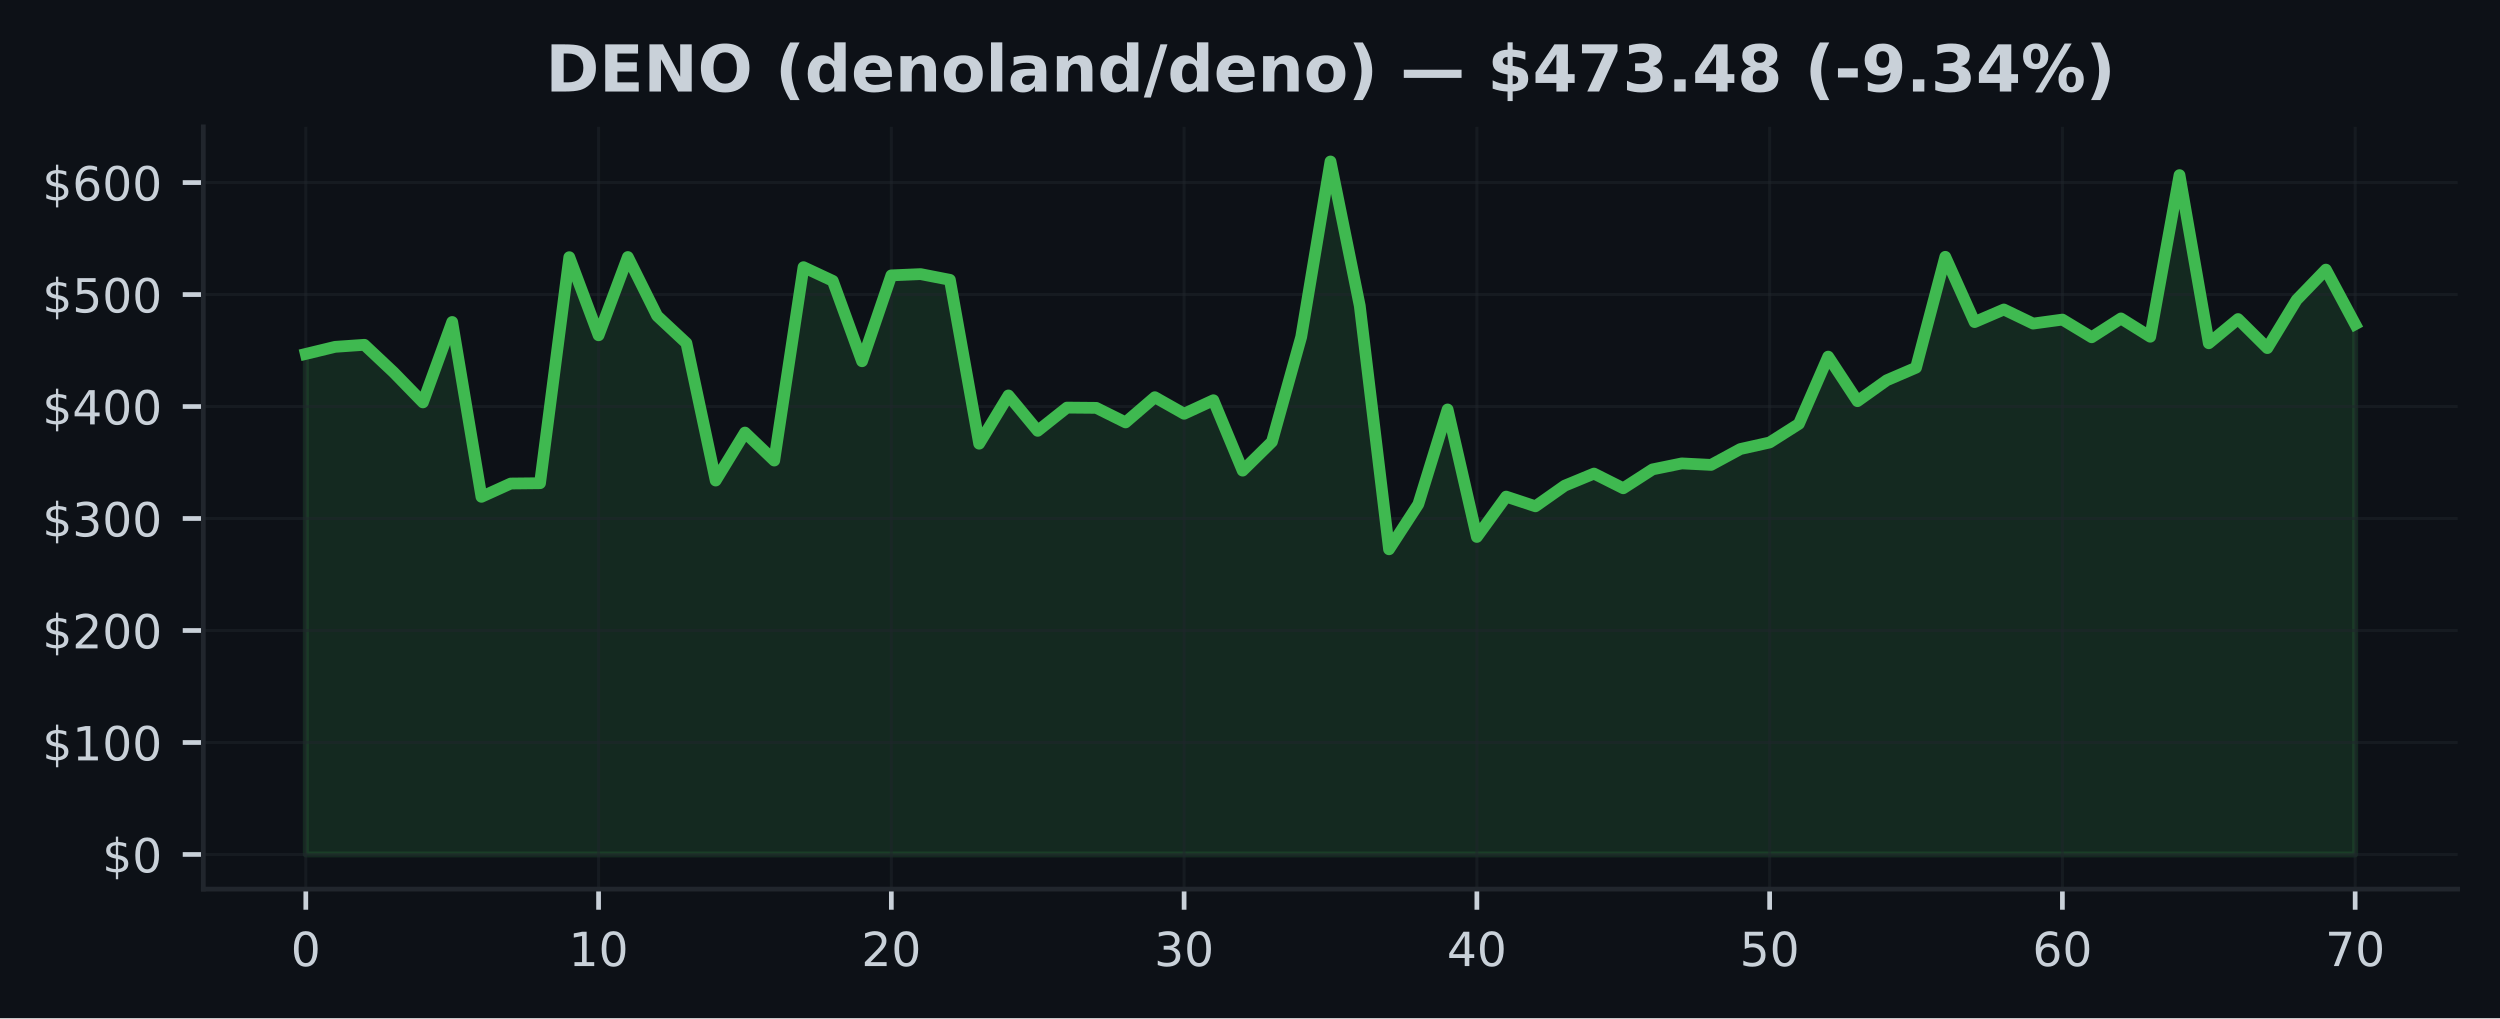
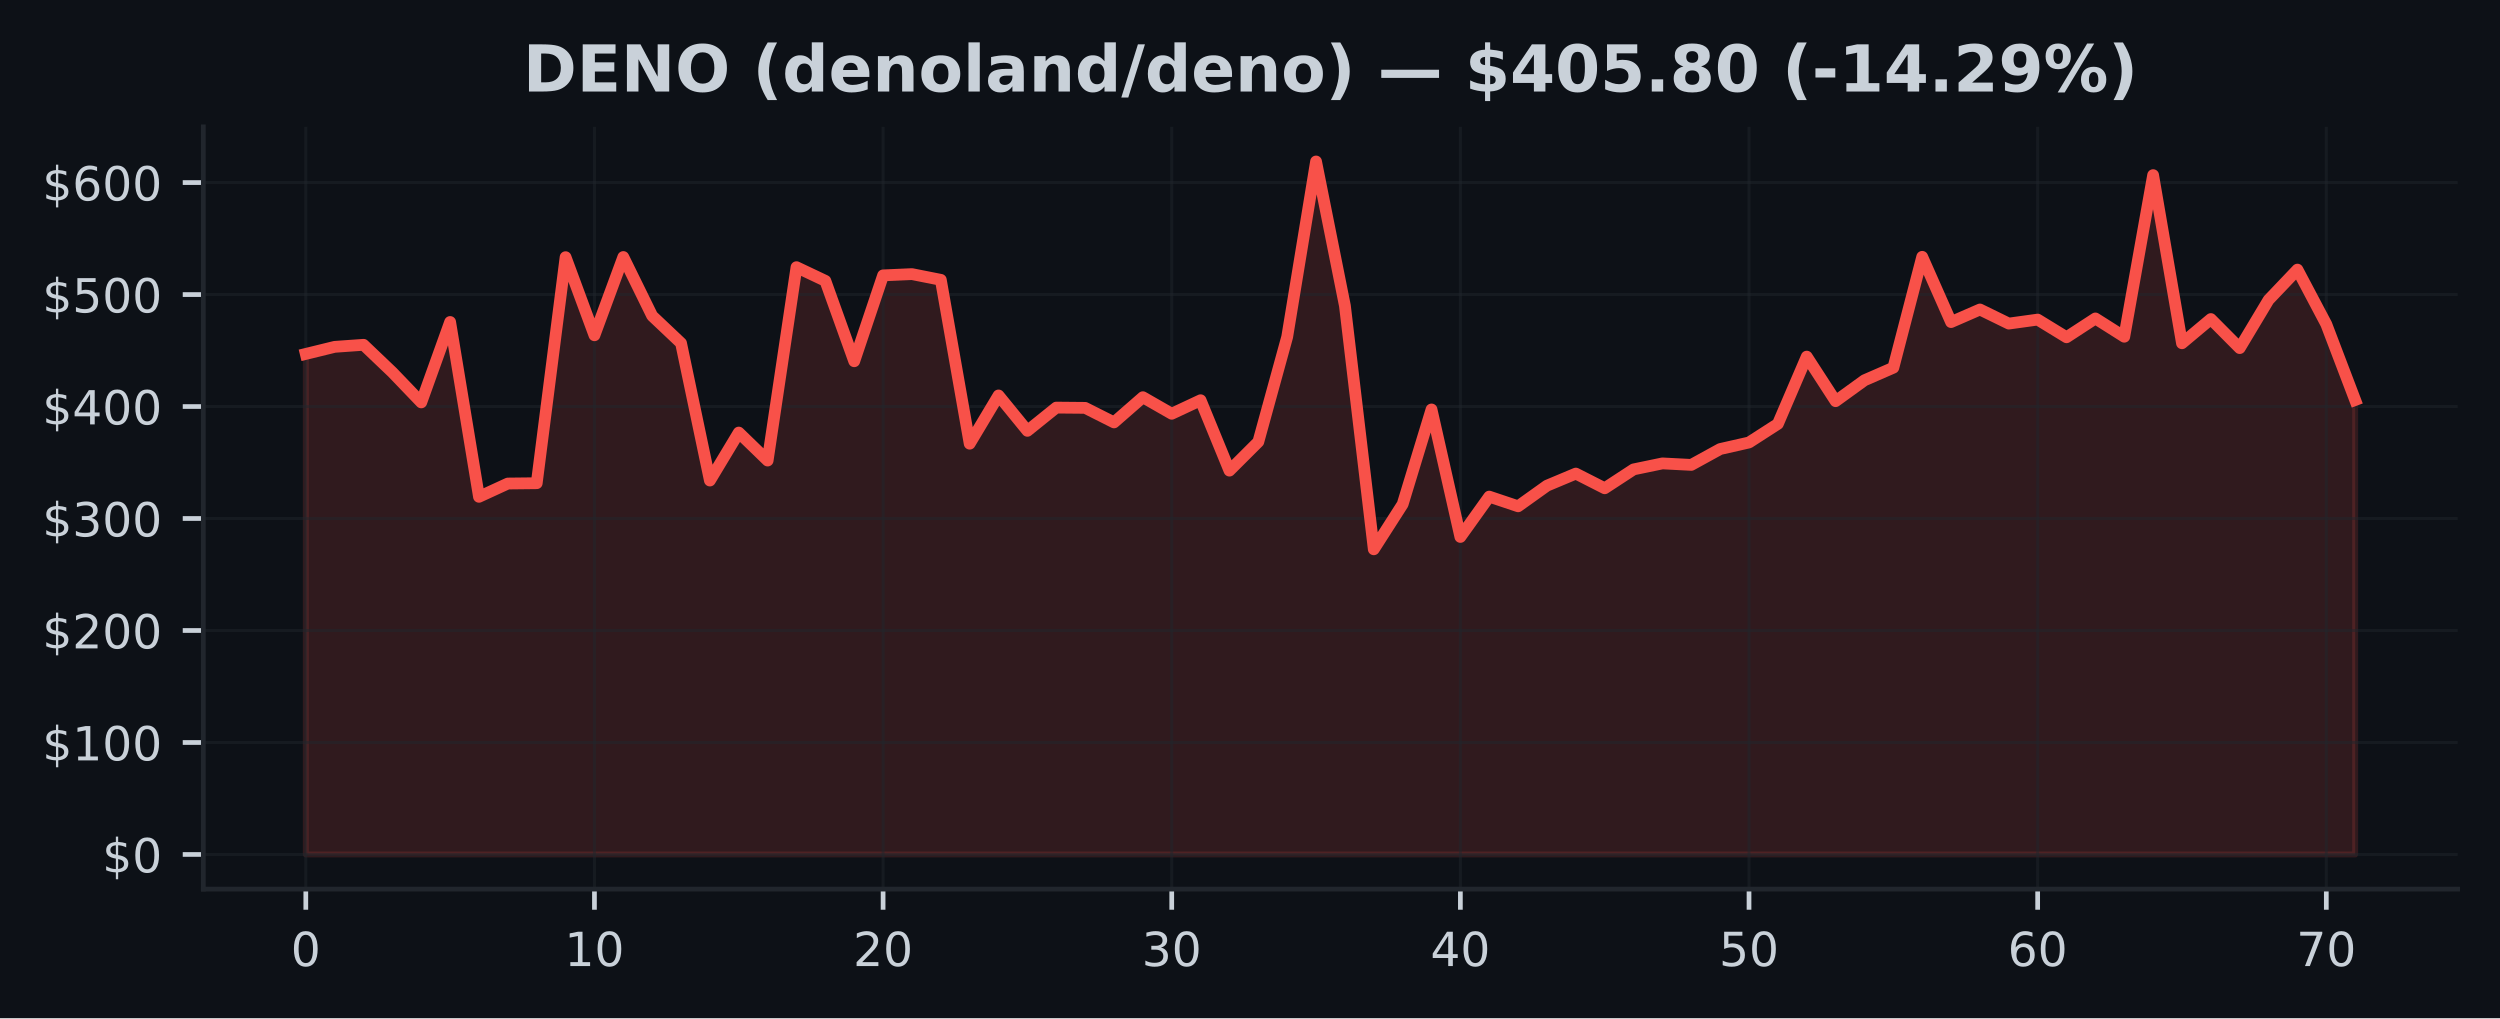
<svg xmlns="http://www.w3.org/2000/svg" xmlns:xlink="http://www.w3.org/1999/xlink" width="424.91pt" height="173.061pt" viewBox="0 0 424.91 173.061" version="1.1">
  <defs>
    <style type="text/css">*{stroke-linejoin: round; stroke-linecap: butt}</style>
  </defs>
  <g id="figure_1">
    <g id="patch_1">
      <path d="M 0 173.061  L 424.91 173.061  L 424.91 0  L 0 0  z " style="fill: #0d1117" />
    </g>
    <g id="axes_1">
      <g id="patch_2">
        <path d="M 34.56 151.118  L 417.71 151.118  L 417.71 21.558  L 34.56 21.558  z " style="fill: #0d1117" />
      </g>
      <g id="FillBetweenPolyCollection_1">
        <defs>
-           <path id="mcfd2d6aa83" d="M 51.976 -27.832  L 51.976 -112.907  L 56.952 -114.11  L 61.928 -114.458  L 66.904 -109.779  L 71.88 -104.669  L 76.856 -118.335  L 81.832 -88.62  L 86.808 -90.877  L 91.784 -90.933  L 96.76 -129.349  L 101.736 -116.076  L 106.712 -129.376  L 111.688 -119.38  L 116.664 -114.741  L 121.64 -91.388  L 126.616 -99.54  L 131.591 -94.785  L 136.567 -127.65  L 141.543 -125.326  L 146.519 -111.662  L 151.495 -126.257  L 156.471 -126.472  L 161.447 -125.499  L 166.423 -97.65  L 171.399 -105.849  L 176.375 -99.835  L 181.351 -103.784  L 186.327 -103.738  L 191.303 -101.268  L 196.279 -105.548  L 201.255 -102.737  L 206.231 -105.034  L 211.207 -93.072  L 216.183 -97.967  L 221.159 -115.805  L 226.135 -145.613  L 231.111 -121.083  L 236.087 -79.701  L 241.063 -87.364  L 246.039 -103.466  L 251.015 -81.8  L 255.991 -88.654  L 260.967 -87.008  L 265.943 -90.512  L 270.919 -92.57  L 275.895 -90.072  L 280.871 -93.279  L 285.847 -94.3  L 290.823 -94.045  L 295.799 -96.742  L 300.775 -97.855  L 305.751 -101.017  L 310.727 -112.448  L 315.703 -104.876  L 320.679 -108.428  L 325.654 -110.566  L 330.63 -129.408  L 335.606 -118.32  L 340.582 -120.459  L 345.558 -118.063  L 350.534 -118.742  L 355.51 -115.737  L 360.486 -118.936  L 365.462 -115.83  L 370.438 -143.295  L 375.414 -114.72  L 380.39 -118.832  L 385.366 -113.898  L 390.342 -122.084  L 395.318 -127.235  L 400.294 -117.95  L 400.294 -27.832  L 400.294 -27.832  L 395.318 -27.832  L 390.342 -27.832  L 385.366 -27.832  L 380.39 -27.832  L 375.414 -27.832  L 370.438 -27.832  L 365.462 -27.832  L 360.486 -27.832  L 355.51 -27.832  L 350.534 -27.832  L 345.558 -27.832  L 340.582 -27.832  L 335.606 -27.832  L 330.63 -27.832  L 325.654 -27.832  L 320.679 -27.832  L 315.703 -27.832  L 310.727 -27.832  L 305.751 -27.832  L 300.775 -27.832  L 295.799 -27.832  L 290.823 -27.832  L 285.847 -27.832  L 280.871 -27.832  L 275.895 -27.832  L 270.919 -27.832  L 265.943 -27.832  L 260.967 -27.832  L 255.991 -27.832  L 251.015 -27.832  L 246.039 -27.832  L 241.063 -27.832  L 236.087 -27.832  L 231.111 -27.832  L 226.135 -27.832  L 221.159 -27.832  L 216.183 -27.832  L 211.207 -27.832  L 206.231 -27.832  L 201.255 -27.832  L 196.279 -27.832  L 191.303 -27.832  L 186.327 -27.832  L 181.351 -27.832  L 176.375 -27.832  L 171.399 -27.832  L 166.423 -27.832  L 161.447 -27.832  L 156.471 -27.832  L 151.495 -27.832  L 146.519 -27.832  L 141.543 -27.832  L 136.567 -27.832  L 131.591 -27.832  L 126.616 -27.832  L 121.64 -27.832  L 116.664 -27.832  L 111.688 -27.832  L 106.712 -27.832  L 101.736 -27.832  L 96.76 -27.832  L 91.784 -27.832  L 86.808 -27.832  L 81.832 -27.832  L 76.856 -27.832  L 71.88 -27.832  L 66.904 -27.832  L 61.928 -27.832  L 56.952 -27.832  L 51.976 -27.832  z " style="stroke: #3fb950; stroke-opacity: 0.15" />
+           <path id="m9339e27e43" d="M 51.976 -27.832  L 51.976 -112.907  L 56.882 -114.11  L 61.788 -114.458  L 66.694 -109.779  L 71.599 -104.669  L 76.505 -118.335  L 81.411 -88.62  L 86.317 -90.877  L 91.223 -90.933  L 96.129 -129.349  L 101.035 -116.076  L 105.941 -129.376  L 110.847 -119.38  L 115.752 -114.741  L 120.658 -91.388  L 125.564 -99.54  L 130.47 -94.785  L 135.376 -127.65  L 140.282 -125.326  L 145.188 -111.662  L 150.094 -126.257  L 155 -126.472  L 159.905 -125.499  L 164.811 -97.65  L 169.717 -105.849  L 174.623 -99.835  L 179.529 -103.784  L 184.435 -103.738  L 189.341 -101.268  L 194.247 -105.548  L 199.153 -102.737  L 204.058 -105.034  L 208.964 -93.072  L 213.87 -97.967  L 218.776 -115.805  L 223.682 -145.613  L 228.588 -121.083  L 233.494 -79.701  L 238.4 -87.364  L 243.306 -103.466  L 248.212 -81.8  L 253.117 -88.654  L 258.023 -87.008  L 262.929 -90.512  L 267.835 -92.57  L 272.741 -90.072  L 277.647 -93.279  L 282.553 -94.3  L 287.459 -94.045  L 292.365 -96.742  L 297.27 -97.855  L 302.176 -101.017  L 307.082 -112.448  L 311.988 -104.876  L 316.894 -108.428  L 321.8 -110.566  L 326.706 -129.408  L 331.612 -118.32  L 336.518 -120.459  L 341.423 -118.063  L 346.329 -118.742  L 351.235 -115.737  L 356.141 -118.936  L 361.047 -115.83  L 365.953 -143.295  L 370.859 -114.72  L 375.765 -118.832  L 380.671 -113.898  L 385.576 -122.084  L 390.482 -127.235  L 395.388 -117.95  L 400.294 -105.069  L 400.294 -27.832  L 400.294 -27.832  L 395.388 -27.832  L 390.482 -27.832  L 385.576 -27.832  L 380.671 -27.832  L 375.765 -27.832  L 370.859 -27.832  L 365.953 -27.832  L 361.047 -27.832  L 356.141 -27.832  L 351.235 -27.832  L 346.329 -27.832  L 341.423 -27.832  L 336.518 -27.832  L 331.612 -27.832  L 326.706 -27.832  L 321.8 -27.832  L 316.894 -27.832  L 311.988 -27.832  L 307.082 -27.832  L 302.176 -27.832  L 297.27 -27.832  L 292.365 -27.832  L 287.459 -27.832  L 282.553 -27.832  L 277.647 -27.832  L 272.741 -27.832  L 267.835 -27.832  L 262.929 -27.832  L 258.023 -27.832  L 253.117 -27.832  L 248.212 -27.832  L 243.306 -27.832  L 238.4 -27.832  L 233.494 -27.832  L 228.588 -27.832  L 223.682 -27.832  L 218.776 -27.832  L 213.87 -27.832  L 208.964 -27.832  L 204.058 -27.832  L 199.153 -27.832  L 194.247 -27.832  L 189.341 -27.832  L 184.435 -27.832  L 179.529 -27.832  L 174.623 -27.832  L 169.717 -27.832  L 164.811 -27.832  L 159.905 -27.832  L 155 -27.832  L 150.094 -27.832  L 145.188 -27.832  L 140.282 -27.832  L 135.376 -27.832  L 130.47 -27.832  L 125.564 -27.832  L 120.658 -27.832  L 115.752 -27.832  L 110.847 -27.832  L 105.941 -27.832  L 101.035 -27.832  L 96.129 -27.832  L 91.223 -27.832  L 86.317 -27.832  L 81.411 -27.832  L 76.505 -27.832  L 71.599 -27.832  L 66.694 -27.832  L 61.788 -27.832  L 56.882 -27.832  L 51.976 -27.832  z " style="stroke: #f85149; stroke-opacity: 0.15" />
        </defs>
-         <g clip-path="url(#p113e618179)">
-           <use xlink:href="#mcfd2d6aa83" x="0" y="173.061" style="fill: #3fb950; fill-opacity: 0.15; stroke: #3fb950; stroke-opacity: 0.15" />
+         <g clip-path="url(#p29c936cefa)">
+           <use xlink:href="#m9339e27e43" x="0" y="173.061" style="fill: #f85149; fill-opacity: 0.15; stroke: #f85149; stroke-opacity: 0.15" />
        </g>
      </g>
      <g id="matplotlib.axis_1">
        <g id="xtick_1">
          <g id="line2d_1">
-             <path d="M 51.976 151.118  L 51.976 21.558  " clip-path="url(#p113e618179)" style="fill: none; stroke: #21262d; stroke-opacity: 0.5; stroke-width: 0.5; stroke-linecap: square" />
+             <path d="M 51.976 151.118  L 51.976 21.558  " clip-path="url(#p29c936cefa)" style="fill: none; stroke: #21262d; stroke-opacity: 0.5; stroke-width: 0.5; stroke-linecap: square" />
          </g>
          <g id="line2d_2">
            <defs>
-               <path id="ma9f157da40" d="M 0 0  L 0 3.5  " style="stroke: #c9d1d9; stroke-width: 0.8" />
+               <path id="m4049a61808" d="M 0 0  L 0 3.5  " style="stroke: #c9d1d9; stroke-width: 0.8" />
            </defs>
            <g>
-               <use xlink:href="#ma9f157da40" x="51.976" y="151.118" style="fill: #c9d1d9; stroke: #c9d1d9; stroke-width: 0.8" />
+               <use xlink:href="#m4049a61808" x="51.976" y="151.118" style="fill: #c9d1d9; stroke: #c9d1d9; stroke-width: 0.8" />
            </g>
          </g>
          <g id="text_1">
            <g style="fill: #c9d1d9" transform="translate(49.43091 164.197) scale(0.08 -0.08)">
              <defs>
                <path id="DejaVuSans-30" d="M 2034 4250  Q 1547 4250 1301 3770  Q 1056 3291 1056 2328  Q 1056 1369 1301 889  Q 1547 409 2034 409  Q 2525 409 2770 889  Q 3016 1369 3016 2328  Q 3016 3291 2770 3770  Q 2525 4250 2034 4250  z M 2034 4750  Q 2819 4750 3233 4129  Q 3647 3509 3647 2328  Q 3647 1150 3233 529  Q 2819 -91 2034 -91  Q 1250 -91 836 529  Q 422 1150 422 2328  Q 422 3509 836 4129  Q 1250 4750 2034 4750  z " transform="scale(0.015625)" />
              </defs>
              <use xlink:href="#DejaVuSans-30" />
            </g>
          </g>
        </g>
        <g id="xtick_2">
          <g id="line2d_3">
-             <path d="M 101.736 151.118  L 101.736 21.558  " clip-path="url(#p113e618179)" style="fill: none; stroke: #21262d; stroke-opacity: 0.5; stroke-width: 0.5; stroke-linecap: square" />
+             <path d="M 101.035 151.118  L 101.035 21.558  " clip-path="url(#p29c936cefa)" style="fill: none; stroke: #21262d; stroke-opacity: 0.5; stroke-width: 0.5; stroke-linecap: square" />
          </g>
          <g id="line2d_4">
            <g>
-               <use xlink:href="#ma9f157da40" x="101.736" y="151.118" style="fill: #c9d1d9; stroke: #c9d1d9; stroke-width: 0.8" />
+               <use xlink:href="#m4049a61808" x="101.035" y="151.118" style="fill: #c9d1d9; stroke: #c9d1d9; stroke-width: 0.8" />
            </g>
          </g>
          <g id="text_2">
-             <g style="fill: #c9d1d9" transform="translate(96.64565 164.197) scale(0.08 -0.08)">
+             <g style="fill: #c9d1d9" transform="translate(95.94481 164.197) scale(0.08 -0.08)">
              <defs>
                <path id="DejaVuSans-31" d="M 794 531  L 1825 531  L 1825 4091  L 703 3866  L 703 4441  L 1819 4666  L 2450 4666  L 2450 531  L 3481 531  L 3481 0  L 794 0  L 794 531  z " transform="scale(0.015625)" />
              </defs>
              <use xlink:href="#DejaVuSans-31" />
              <use xlink:href="#DejaVuSans-30" transform="translate(63.62305 0)" />
            </g>
          </g>
        </g>
        <g id="xtick_3">
          <g id="line2d_5">
-             <path d="M 151.495 151.118  L 151.495 21.558  " clip-path="url(#p113e618179)" style="fill: none; stroke: #21262d; stroke-opacity: 0.5; stroke-width: 0.5; stroke-linecap: square" />
+             <path d="M 150.094 151.118  L 150.094 21.558  " clip-path="url(#p29c936cefa)" style="fill: none; stroke: #21262d; stroke-opacity: 0.5; stroke-width: 0.5; stroke-linecap: square" />
          </g>
          <g id="line2d_6">
            <g>
-               <use xlink:href="#ma9f157da40" x="151.495" y="151.118" style="fill: #c9d1d9; stroke: #c9d1d9; stroke-width: 0.8" />
+               <use xlink:href="#m4049a61808" x="150.094" y="151.118" style="fill: #c9d1d9; stroke: #c9d1d9; stroke-width: 0.8" />
            </g>
          </g>
          <g id="text_3">
-             <g style="fill: #c9d1d9" transform="translate(146.4054 164.197) scale(0.08 -0.08)">
+             <g style="fill: #c9d1d9" transform="translate(145.0037 164.197) scale(0.08 -0.08)">
              <defs>
                <path id="DejaVuSans-32" d="M 1228 531  L 3431 531  L 3431 0  L 469 0  L 469 531  Q 828 903 1448 1529  Q 2069 2156 2228 2338  Q 2531 2678 2651 2914  Q 2772 3150 2772 3378  Q 2772 3750 2511 3984  Q 2250 4219 1831 4219  Q 1534 4219 1204 4116  Q 875 4013 500 3803  L 500 4441  Q 881 4594 1212 4672  Q 1544 4750 1819 4750  Q 2544 4750 2975 4387  Q 3406 4025 3406 3419  Q 3406 3131 3298 2873  Q 3191 2616 2906 2266  Q 2828 2175 2409 1742  Q 1991 1309 1228 531  z " transform="scale(0.015625)" />
              </defs>
              <use xlink:href="#DejaVuSans-32" />
              <use xlink:href="#DejaVuSans-30" transform="translate(63.62305 0)" />
            </g>
          </g>
        </g>
        <g id="xtick_4">
          <g id="line2d_7">
-             <path d="M 201.255 151.118  L 201.255 21.558  " clip-path="url(#p113e618179)" style="fill: none; stroke: #21262d; stroke-opacity: 0.5; stroke-width: 0.5; stroke-linecap: square" />
+             <path d="M 199.153 151.118  L 199.153 21.558  " clip-path="url(#p29c936cefa)" style="fill: none; stroke: #21262d; stroke-opacity: 0.5; stroke-width: 0.5; stroke-linecap: square" />
          </g>
          <g id="line2d_8">
            <g>
-               <use xlink:href="#ma9f157da40" x="201.255" y="151.118" style="fill: #c9d1d9; stroke: #c9d1d9; stroke-width: 0.8" />
+               <use xlink:href="#m4049a61808" x="199.153" y="151.118" style="fill: #c9d1d9; stroke: #c9d1d9; stroke-width: 0.8" />
            </g>
          </g>
          <g id="text_4">
-             <g style="fill: #c9d1d9" transform="translate(196.1651 164.197) scale(0.08 -0.08)">
+             <g style="fill: #c9d1d9" transform="translate(194.0626 164.197) scale(0.08 -0.08)">
              <defs>
                <path id="DejaVuSans-33" d="M 2597 2516  Q 3050 2419 3304 2112  Q 3559 1806 3559 1356  Q 3559 666 3084 287  Q 2609 -91 1734 -91  Q 1441 -91 1130 -33  Q 819 25 488 141  L 488 750  Q 750 597 1062 519  Q 1375 441 1716 441  Q 2309 441 2620 675  Q 2931 909 2931 1356  Q 2931 1769 2642 2001  Q 2353 2234 1838 2234  L 1294 2234  L 1294 2753  L 1863 2753  Q 2328 2753 2575 2939  Q 2822 3125 2822 3475  Q 2822 3834 2567 4026  Q 2313 4219 1838 4219  Q 1578 4219 1281 4162  Q 984 4106 628 3988  L 628 4550  Q 988 4650 1302 4700  Q 1616 4750 1894 4750  Q 2613 4750 3031 4423  Q 3450 4097 3450 3541  Q 3450 3153 3228 2886  Q 3006 2619 2597 2516  z " transform="scale(0.015625)" />
              </defs>
              <use xlink:href="#DejaVuSans-33" />
              <use xlink:href="#DejaVuSans-30" transform="translate(63.62305 0)" />
            </g>
          </g>
        </g>
        <g id="xtick_5">
          <g id="line2d_9">
-             <path d="M 251.015 151.118  L 251.015 21.558  " clip-path="url(#p113e618179)" style="fill: none; stroke: #21262d; stroke-opacity: 0.5; stroke-width: 0.5; stroke-linecap: square" />
+             <path d="M 248.212 151.118  L 248.212 21.558  " clip-path="url(#p29c936cefa)" style="fill: none; stroke: #21262d; stroke-opacity: 0.5; stroke-width: 0.5; stroke-linecap: square" />
          </g>
          <g id="line2d_10">
            <g>
-               <use xlink:href="#ma9f157da40" x="251.015" y="151.118" style="fill: #c9d1d9; stroke: #c9d1d9; stroke-width: 0.8" />
+               <use xlink:href="#m4049a61808" x="248.212" y="151.118" style="fill: #c9d1d9; stroke: #c9d1d9; stroke-width: 0.8" />
            </g>
          </g>
          <g id="text_5">
-             <g style="fill: #c9d1d9" transform="translate(245.9249 164.197) scale(0.08 -0.08)">
+             <g style="fill: #c9d1d9" transform="translate(243.1215 164.197) scale(0.08 -0.08)">
              <defs>
                <path id="DejaVuSans-34" d="M 2419 4116  L 825 1625  L 2419 1625  L 2419 4116  z M 2253 4666  L 3047 4666  L 3047 1625  L 3713 1625  L 3713 1100  L 3047 1100  L 3047 0  L 2419 0  L 2419 1100  L 313 1100  L 313 1709  L 2253 4666  z " transform="scale(0.015625)" />
              </defs>
              <use xlink:href="#DejaVuSans-34" />
              <use xlink:href="#DejaVuSans-30" transform="translate(63.62305 0)" />
            </g>
          </g>
        </g>
        <g id="xtick_6">
          <g id="line2d_11">
-             <path d="M 300.775 151.118  L 300.775 21.558  " clip-path="url(#p113e618179)" style="fill: none; stroke: #21262d; stroke-opacity: 0.5; stroke-width: 0.5; stroke-linecap: square" />
+             <path d="M 297.27 151.118  L 297.27 21.558  " clip-path="url(#p29c936cefa)" style="fill: none; stroke: #21262d; stroke-opacity: 0.5; stroke-width: 0.5; stroke-linecap: square" />
          </g>
          <g id="line2d_12">
            <g>
-               <use xlink:href="#ma9f157da40" x="300.775" y="151.118" style="fill: #c9d1d9; stroke: #c9d1d9; stroke-width: 0.8" />
+               <use xlink:href="#m4049a61808" x="297.27" y="151.118" style="fill: #c9d1d9; stroke: #c9d1d9; stroke-width: 0.8" />
            </g>
          </g>
          <g id="text_6">
-             <g style="fill: #c9d1d9" transform="translate(295.6846 164.197) scale(0.08 -0.08)">
+             <g style="fill: #c9d1d9" transform="translate(292.1804 164.197) scale(0.08 -0.08)">
              <defs>
                <path id="DejaVuSans-35" d="M 691 4666  L 3169 4666  L 3169 4134  L 1269 4134  L 1269 2991  Q 1406 3038 1543 3061  Q 1681 3084 1819 3084  Q 2600 3084 3056 2656  Q 3513 2228 3513 1497  Q 3513 744 3044 326  Q 2575 -91 1722 -91  Q 1428 -91 1123 -41  Q 819 9 494 109  L 494 744  Q 775 591 1075 516  Q 1375 441 1709 441  Q 2250 441 2565 725  Q 2881 1009 2881 1497  Q 2881 1984 2565 2268  Q 2250 2553 1709 2553  Q 1456 2553 1204 2497  Q 953 2441 691 2322  L 691 4666  z " transform="scale(0.015625)" />
              </defs>
              <use xlink:href="#DejaVuSans-35" />
              <use xlink:href="#DejaVuSans-30" transform="translate(63.62305 0)" />
            </g>
          </g>
        </g>
        <g id="xtick_7">
          <g id="line2d_13">
-             <path d="M 350.534 151.118  L 350.534 21.558  " clip-path="url(#p113e618179)" style="fill: none; stroke: #21262d; stroke-opacity: 0.5; stroke-width: 0.5; stroke-linecap: square" />
+             <path d="M 346.329 151.118  L 346.329 21.558  " clip-path="url(#p29c936cefa)" style="fill: none; stroke: #21262d; stroke-opacity: 0.5; stroke-width: 0.5; stroke-linecap: square" />
          </g>
          <g id="line2d_14">
            <g>
-               <use xlink:href="#ma9f157da40" x="350.534" y="151.118" style="fill: #c9d1d9; stroke: #c9d1d9; stroke-width: 0.8" />
+               <use xlink:href="#m4049a61808" x="346.329" y="151.118" style="fill: #c9d1d9; stroke: #c9d1d9; stroke-width: 0.8" />
            </g>
          </g>
          <g id="text_7">
-             <g style="fill: #c9d1d9" transform="translate(345.4444 164.197) scale(0.08 -0.08)">
+             <g style="fill: #c9d1d9" transform="translate(341.2393 164.197) scale(0.08 -0.08)">
              <defs>
                <path id="DejaVuSans-36" d="M 2113 2584  Q 1688 2584 1439 2293  Q 1191 2003 1191 1497  Q 1191 994 1439 701  Q 1688 409 2113 409  Q 2538 409 2786 701  Q 3034 994 3034 1497  Q 3034 2003 2786 2293  Q 2538 2584 2113 2584  z M 3366 4563  L 3366 3988  Q 3128 4100 2886 4159  Q 2644 4219 2406 4219  Q 1781 4219 1451 3797  Q 1122 3375 1075 2522  Q 1259 2794 1537 2939  Q 1816 3084 2150 3084  Q 2853 3084 3261 2657  Q 3669 2231 3669 1497  Q 3669 778 3244 343  Q 2819 -91 2113 -91  Q 1303 -91 875 529  Q 447 1150 447 2328  Q 447 3434 972 4092  Q 1497 4750 2381 4750  Q 2619 4750 2861 4703  Q 3103 4656 3366 4563  z " transform="scale(0.015625)" />
              </defs>
              <use xlink:href="#DejaVuSans-36" />
              <use xlink:href="#DejaVuSans-30" transform="translate(63.62305 0)" />
            </g>
          </g>
        </g>
        <g id="xtick_8">
          <g id="line2d_15">
-             <path d="M 400.294 151.118  L 400.294 21.558  " clip-path="url(#p113e618179)" style="fill: none; stroke: #21262d; stroke-opacity: 0.5; stroke-width: 0.5; stroke-linecap: square" />
+             <path d="M 395.388 151.118  L 395.388 21.558  " clip-path="url(#p29c936cefa)" style="fill: none; stroke: #21262d; stroke-opacity: 0.5; stroke-width: 0.5; stroke-linecap: square" />
          </g>
          <g id="line2d_16">
            <g>
-               <use xlink:href="#ma9f157da40" x="400.294" y="151.118" style="fill: #c9d1d9; stroke: #c9d1d9; stroke-width: 0.8" />
+               <use xlink:href="#m4049a61808" x="395.388" y="151.118" style="fill: #c9d1d9; stroke: #c9d1d9; stroke-width: 0.8" />
            </g>
          </g>
          <g id="text_8">
-             <g style="fill: #c9d1d9" transform="translate(395.2041 164.197) scale(0.08 -0.08)">
+             <g style="fill: #c9d1d9" transform="translate(390.2982 164.197) scale(0.08 -0.08)">
              <defs>
                <path id="DejaVuSans-37" d="M 525 4666  L 3525 4666  L 3525 4397  L 1831 0  L 1172 0  L 2766 4134  L 525 4134  L 525 4666  z " transform="scale(0.015625)" />
              </defs>
              <use xlink:href="#DejaVuSans-37" />
              <use xlink:href="#DejaVuSans-30" transform="translate(63.62305 0)" />
            </g>
          </g>
        </g>
      </g>
      <g id="matplotlib.axis_2">
        <g id="ytick_1">
          <g id="line2d_17">
-             <path d="M 34.56 145.229  L 417.71 145.229  " clip-path="url(#p113e618179)" style="fill: none; stroke: #21262d; stroke-opacity: 0.5; stroke-width: 0.5; stroke-linecap: square" />
+             <path d="M 34.56 145.229  L 417.71 145.229  " clip-path="url(#p29c936cefa)" style="fill: none; stroke: #21262d; stroke-opacity: 0.5; stroke-width: 0.5; stroke-linecap: square" />
          </g>
          <g id="line2d_18">
            <defs>
-               <path id="ma1471bdf4c" d="M 0 0  L -3.5 0  " style="stroke: #c9d1d9; stroke-width: 0.8" />
+               <path id="mc47344fdfa" d="M 0 0  L -3.5 0  " style="stroke: #c9d1d9; stroke-width: 0.8" />
            </defs>
            <g>
-               <use xlink:href="#ma1471bdf4c" x="34.56" y="145.229" style="fill: #c9d1d9; stroke: #c9d1d9; stroke-width: 0.8" />
+               <use xlink:href="#mc47344fdfa" x="34.56" y="145.229" style="fill: #c9d1d9; stroke: #c9d1d9; stroke-width: 0.8" />
            </g>
          </g>
          <g id="text_9">
            <g style="fill: #c9d1d9" transform="translate(17.38 148.2686) scale(0.08 -0.08)">
              <defs>
                <path id="DejaVuSans-24" d="M 2163 -941  L 1850 -941  L 1847 0  Q 1519 6 1191 76  Q 863 147 531 288  L 531 850  Q 850 650 1176 548  Q 1503 447 1850 444  L 1850 1869  Q 1159 1981 845 2250  Q 531 2519 531 2988  Q 531 3497 872 3790  Q 1213 4084 1850 4128  L 1850 4863  L 2163 4863  L 2163 4138  Q 2453 4125 2725 4076  Q 2997 4028 3256 3944  L 3256 3397  Q 2997 3528 2723 3600  Q 2450 3672 2163 3684  L 2163 2350  Q 2872 2241 3206 1959  Q 3541 1678 3541 1191  Q 3541 663 3186 358  Q 2831 53 2163 6  L 2163 -941  z M 1850 2406  L 1850 3688  Q 1488 3647 1297 3481  Q 1106 3316 1106 3041  Q 1106 2772 1282 2622  Q 1459 2472 1850 2406  z M 2163 1806  L 2163 453  Q 2559 506 2761 678  Q 2963 850 2963 1131  Q 2963 1406 2770 1568  Q 2578 1731 2163 1806  z " transform="scale(0.015625)" />
              </defs>
              <use xlink:href="#DejaVuSans-24" />
              <use xlink:href="#DejaVuSans-30" transform="translate(63.62305 0)" />
            </g>
          </g>
        </g>
        <g id="ytick_2">
          <g id="line2d_19">
-             <path d="M 34.56 126.196  L 417.71 126.196  " clip-path="url(#p113e618179)" style="fill: none; stroke: #21262d; stroke-opacity: 0.5; stroke-width: 0.5; stroke-linecap: square" />
+             <path d="M 34.56 126.196  L 417.71 126.196  " clip-path="url(#p29c936cefa)" style="fill: none; stroke: #21262d; stroke-opacity: 0.5; stroke-width: 0.5; stroke-linecap: square" />
          </g>
          <g id="line2d_20">
            <g>
-               <use xlink:href="#ma1471bdf4c" x="34.56" y="126.196" style="fill: #c9d1d9; stroke: #c9d1d9; stroke-width: 0.8" />
+               <use xlink:href="#mc47344fdfa" x="34.56" y="126.196" style="fill: #c9d1d9; stroke: #c9d1d9; stroke-width: 0.8" />
            </g>
          </g>
          <g id="text_10">
            <g style="fill: #c9d1d9" transform="translate(7.2 129.2353) scale(0.08 -0.08)">
              <use xlink:href="#DejaVuSans-24" />
              <use xlink:href="#DejaVuSans-31" transform="translate(63.62305 0)" />
              <use xlink:href="#DejaVuSans-30" transform="translate(127.2461 0)" />
              <use xlink:href="#DejaVuSans-30" transform="translate(190.8691 0)" />
            </g>
          </g>
        </g>
        <g id="ytick_3">
          <g id="line2d_21">
-             <path d="M 34.56 107.163  L 417.71 107.163  " clip-path="url(#p113e618179)" style="fill: none; stroke: #21262d; stroke-opacity: 0.5; stroke-width: 0.5; stroke-linecap: square" />
+             <path d="M 34.56 107.163  L 417.71 107.163  " clip-path="url(#p29c936cefa)" style="fill: none; stroke: #21262d; stroke-opacity: 0.5; stroke-width: 0.5; stroke-linecap: square" />
          </g>
          <g id="line2d_22">
            <g>
-               <use xlink:href="#ma1471bdf4c" x="34.56" y="107.163" style="fill: #c9d1d9; stroke: #c9d1d9; stroke-width: 0.8" />
+               <use xlink:href="#mc47344fdfa" x="34.56" y="107.163" style="fill: #c9d1d9; stroke: #c9d1d9; stroke-width: 0.8" />
            </g>
          </g>
          <g id="text_11">
            <g style="fill: #c9d1d9" transform="translate(7.2 110.202) scale(0.08 -0.08)">
              <use xlink:href="#DejaVuSans-24" />
              <use xlink:href="#DejaVuSans-32" transform="translate(63.62305 0)" />
              <use xlink:href="#DejaVuSans-30" transform="translate(127.2461 0)" />
              <use xlink:href="#DejaVuSans-30" transform="translate(190.8691 0)" />
            </g>
          </g>
        </g>
        <g id="ytick_4">
          <g id="line2d_23">
-             <path d="M 34.56 88.129  L 417.71 88.129  " clip-path="url(#p113e618179)" style="fill: none; stroke: #21262d; stroke-opacity: 0.5; stroke-width: 0.5; stroke-linecap: square" />
+             <path d="M 34.56 88.129  L 417.71 88.129  " clip-path="url(#p29c936cefa)" style="fill: none; stroke: #21262d; stroke-opacity: 0.5; stroke-width: 0.5; stroke-linecap: square" />
          </g>
          <g id="line2d_24">
            <g>
-               <use xlink:href="#ma1471bdf4c" x="34.56" y="88.129" style="fill: #c9d1d9; stroke: #c9d1d9; stroke-width: 0.8" />
+               <use xlink:href="#mc47344fdfa" x="34.56" y="88.129" style="fill: #c9d1d9; stroke: #c9d1d9; stroke-width: 0.8" />
            </g>
          </g>
          <g id="text_12">
            <g style="fill: #c9d1d9" transform="translate(7.2 91.16869) scale(0.08 -0.08)">
              <use xlink:href="#DejaVuSans-24" />
              <use xlink:href="#DejaVuSans-33" transform="translate(63.62305 0)" />
              <use xlink:href="#DejaVuSans-30" transform="translate(127.2461 0)" />
              <use xlink:href="#DejaVuSans-30" transform="translate(190.8691 0)" />
            </g>
          </g>
        </g>
        <g id="ytick_5">
          <g id="line2d_25">
-             <path d="M 34.56 69.096  L 417.71 69.096  " clip-path="url(#p113e618179)" style="fill: none; stroke: #21262d; stroke-opacity: 0.5; stroke-width: 0.5; stroke-linecap: square" />
+             <path d="M 34.56 69.096  L 417.71 69.096  " clip-path="url(#p29c936cefa)" style="fill: none; stroke: #21262d; stroke-opacity: 0.5; stroke-width: 0.5; stroke-linecap: square" />
          </g>
          <g id="line2d_26">
            <g>
-               <use xlink:href="#ma1471bdf4c" x="34.56" y="69.096" style="fill: #c9d1d9; stroke: #c9d1d9; stroke-width: 0.8" />
+               <use xlink:href="#mc47344fdfa" x="34.56" y="69.096" style="fill: #c9d1d9; stroke: #c9d1d9; stroke-width: 0.8" />
            </g>
          </g>
          <g id="text_13">
            <g style="fill: #c9d1d9" transform="translate(7.2 72.1354) scale(0.08 -0.08)">
              <use xlink:href="#DejaVuSans-24" />
              <use xlink:href="#DejaVuSans-34" transform="translate(63.62305 0)" />
              <use xlink:href="#DejaVuSans-30" transform="translate(127.2461 0)" />
              <use xlink:href="#DejaVuSans-30" transform="translate(190.8691 0)" />
            </g>
          </g>
        </g>
        <g id="ytick_6">
          <g id="line2d_27">
-             <path d="M 34.56 50.063  L 417.71 50.063  " clip-path="url(#p113e618179)" style="fill: none; stroke: #21262d; stroke-opacity: 0.5; stroke-width: 0.5; stroke-linecap: square" />
+             <path d="M 34.56 50.063  L 417.71 50.063  " clip-path="url(#p29c936cefa)" style="fill: none; stroke: #21262d; stroke-opacity: 0.5; stroke-width: 0.5; stroke-linecap: square" />
          </g>
          <g id="line2d_28">
            <g>
-               <use xlink:href="#ma1471bdf4c" x="34.56" y="50.063" style="fill: #c9d1d9; stroke: #c9d1d9; stroke-width: 0.8" />
+               <use xlink:href="#mc47344fdfa" x="34.56" y="50.063" style="fill: #c9d1d9; stroke: #c9d1d9; stroke-width: 0.8" />
            </g>
          </g>
          <g id="text_14">
            <g style="fill: #c9d1d9" transform="translate(7.2 53.10211) scale(0.08 -0.08)">
              <use xlink:href="#DejaVuSans-24" />
              <use xlink:href="#DejaVuSans-35" transform="translate(63.62305 0)" />
              <use xlink:href="#DejaVuSans-30" transform="translate(127.2461 0)" />
              <use xlink:href="#DejaVuSans-30" transform="translate(190.8691 0)" />
            </g>
          </g>
        </g>
        <g id="ytick_7">
          <g id="line2d_29">
-             <path d="M 34.56 31.029  L 417.71 31.029  " clip-path="url(#p113e618179)" style="fill: none; stroke: #21262d; stroke-opacity: 0.5; stroke-width: 0.5; stroke-linecap: square" />
+             <path d="M 34.56 31.029  L 417.71 31.029  " clip-path="url(#p29c936cefa)" style="fill: none; stroke: #21262d; stroke-opacity: 0.5; stroke-width: 0.5; stroke-linecap: square" />
          </g>
          <g id="line2d_30">
            <g>
-               <use xlink:href="#ma1471bdf4c" x="34.56" y="31.029" style="fill: #c9d1d9; stroke: #c9d1d9; stroke-width: 0.8" />
+               <use xlink:href="#mc47344fdfa" x="34.56" y="31.029" style="fill: #c9d1d9; stroke: #c9d1d9; stroke-width: 0.8" />
            </g>
          </g>
          <g id="text_15">
            <g style="fill: #c9d1d9" transform="translate(7.2 34.06881) scale(0.08 -0.08)">
              <use xlink:href="#DejaVuSans-24" />
              <use xlink:href="#DejaVuSans-36" transform="translate(63.62305 0)" />
              <use xlink:href="#DejaVuSans-30" transform="translate(127.2461 0)" />
              <use xlink:href="#DejaVuSans-30" transform="translate(190.8691 0)" />
            </g>
          </g>
        </g>
      </g>
      <g id="line2d_31">
-         <path d="M 51.976 60.154  L 56.952 58.951  L 61.928 58.603  L 66.904 63.281  L 71.88 68.392  L 76.856 54.726  L 81.832 84.441  L 86.808 82.183  L 91.784 82.128  L 96.76 43.711  L 101.736 56.985  L 106.712 43.685  L 111.688 53.681  L 116.664 58.319  L 121.64 81.673  L 126.616 73.521  L 131.591 78.276  L 136.567 45.411  L 141.543 47.735  L 146.519 61.399  L 151.495 46.804  L 156.471 46.589  L 161.447 47.562  L 166.423 75.411  L 171.399 67.212  L 176.375 73.226  L 181.351 69.277  L 186.327 69.323  L 191.303 71.793  L 196.279 67.512  L 201.255 70.324  L 206.231 68.026  L 211.207 79.989  L 216.183 75.093  L 221.159 57.255  L 226.135 27.447  L 231.111 51.977  L 236.087 93.36  L 241.063 85.697  L 246.039 69.595  L 251.015 91.26  L 255.991 84.406  L 260.967 86.053  L 265.943 82.549  L 270.919 80.491  L 275.895 82.988  L 280.871 79.781  L 285.847 78.761  L 290.823 79.016  L 295.799 76.319  L 300.775 75.206  L 305.751 72.044  L 310.727 60.613  L 315.703 68.184  L 320.679 64.633  L 325.654 62.495  L 330.63 43.652  L 335.606 54.741  L 340.582 52.602  L 345.558 54.998  L 350.534 54.319  L 355.51 57.324  L 360.486 54.124  L 365.462 57.231  L 370.438 29.766  L 375.414 58.34  L 380.39 54.229  L 385.366 59.163  L 390.342 50.976  L 395.318 45.826  L 400.294 55.11  " clip-path="url(#p113e618179)" style="fill: none; stroke: #3fb950; stroke-width: 2; stroke-linecap: square" />
+         <path d="M 51.976 60.154  L 56.882 58.951  L 61.788 58.603  L 66.694 63.281  L 71.599 68.392  L 76.505 54.726  L 81.411 84.441  L 86.317 82.183  L 91.223 82.128  L 96.129 43.711  L 101.035 56.985  L 105.941 43.685  L 110.847 53.681  L 115.752 58.319  L 120.658 81.673  L 125.564 73.521  L 130.47 78.276  L 135.376 45.411  L 140.282 47.735  L 145.188 61.399  L 150.094 46.804  L 155 46.589  L 159.905 47.562  L 164.811 75.411  L 169.717 67.212  L 174.623 73.226  L 179.529 69.277  L 184.435 69.323  L 189.341 71.793  L 194.247 67.512  L 199.153 70.324  L 204.058 68.026  L 208.964 79.989  L 213.87 75.093  L 218.776 57.255  L 223.682 27.447  L 228.588 51.977  L 233.494 93.36  L 238.4 85.697  L 243.306 69.595  L 248.212 91.26  L 253.117 84.406  L 258.023 86.053  L 262.929 82.549  L 267.835 80.491  L 272.741 82.988  L 277.647 79.781  L 282.553 78.761  L 287.459 79.016  L 292.365 76.319  L 297.27 75.206  L 302.176 72.044  L 307.082 60.613  L 311.988 68.184  L 316.894 64.633  L 321.8 62.495  L 326.706 43.652  L 331.612 54.741  L 336.518 52.602  L 341.423 54.998  L 346.329 54.319  L 351.235 57.324  L 356.141 54.124  L 361.047 57.231  L 365.953 29.766  L 370.859 58.34  L 375.765 54.229  L 380.671 59.163  L 385.576 50.976  L 390.482 45.826  L 395.388 55.11  L 400.294 67.992  " clip-path="url(#p29c936cefa)" style="fill: none; stroke: #f85149; stroke-width: 2; stroke-linecap: square" />
      </g>
      <g id="patch_3">
        <path d="M 34.56 151.118  L 34.56 21.558  " style="fill: none; stroke: #21262d; stroke-width: 0.8; stroke-linejoin: miter; stroke-linecap: square" />
      </g>
      <g id="patch_4">
        <path d="M 34.56 151.118  L 417.71 151.118  " style="fill: none; stroke: #21262d; stroke-width: 0.8; stroke-linejoin: miter; stroke-linecap: square" />
      </g>
      <g id="text_16">
-         <g style="fill: #c9d1d9" transform="translate(92.72562 15.55828) scale(0.11 -0.11)">
+         <g style="fill: #c9d1d9" transform="translate(88.89883 15.55828) scale(0.11 -0.11)">
          <defs>
            <path id="DejaVuSans-Bold-44" d="M 1791 3756  L 1791 909  L 2222 909  Q 2959 909 3348 1275  Q 3738 1641 3738 2338  Q 3738 3031 3350 3393  Q 2963 3756 2222 3756  L 1791 3756  z M 588 4666  L 1856 4666  Q 2919 4666 3439 4514  Q 3959 4363 4331 4000  Q 4659 3684 4818 3271  Q 4978 2859 4978 2338  Q 4978 1809 4818 1395  Q 4659 981 4331 666  Q 3956 303 3431 151  Q 2906 0 1856 0  L 588 0  L 588 4666  z " transform="scale(0.015625)" />
            <path id="DejaVuSans-Bold-45" d="M 588 4666  L 3834 4666  L 3834 3756  L 1791 3756  L 1791 2888  L 3713 2888  L 3713 1978  L 1791 1978  L 1791 909  L 3903 909  L 3903 0  L 588 0  L 588 4666  z " transform="scale(0.015625)" />
            <path id="DejaVuSans-Bold-4e" d="M 588 4666  L 1931 4666  L 3628 1466  L 3628 4666  L 4769 4666  L 4769 0  L 3425 0  L 1728 3200  L 1728 0  L 588 0  L 588 4666  z " transform="scale(0.015625)" />
            <path id="DejaVuSans-Bold-4f" d="M 2719 3878  Q 2169 3878 1866 3472  Q 1563 3066 1563 2328  Q 1563 1594 1866 1187  Q 2169 781 2719 781  Q 3272 781 3575 1187  Q 3878 1594 3878 2328  Q 3878 3066 3575 3472  Q 3272 3878 2719 3878  z M 2719 4750  Q 3844 4750 4481 4106  Q 5119 3463 5119 2328  Q 5119 1197 4481 553  Q 3844 -91 2719 -91  Q 1597 -91 958 553  Q 319 1197 319 2328  Q 319 3463 958 4106  Q 1597 4750 2719 4750  z " transform="scale(0.015625)" />
            <path id="DejaVuSans-Bold-20" transform="scale(0.015625)" />
            <path id="DejaVuSans-Bold-28" d="M 2413 -844  L 1484 -844  Q 1006 -72 778 623  Q 550 1319 550 2003  Q 550 2688 779 3389  Q 1009 4091 1484 4856  L 2413 4856  Q 2013 4116 1813 3408  Q 1613 2700 1613 2009  Q 1613 1319 1811 609  Q 2009 -100 2413 -844  z " transform="scale(0.015625)" />
            <path id="DejaVuSans-Bold-64" d="M 2919 2988  L 2919 4863  L 4044 4863  L 4044 0  L 2919 0  L 2919 506  Q 2688 197 2409 53  Q 2131 -91 1766 -91  Q 1119 -91 703 423  Q 288 938 288 1747  Q 288 2556 703 3070  Q 1119 3584 1766 3584  Q 2128 3584 2408 3439  Q 2688 3294 2919 2988  z M 2181 722  Q 2541 722 2730 984  Q 2919 1247 2919 1747  Q 2919 2247 2730 2509  Q 2541 2772 2181 2772  Q 1825 2772 1636 2509  Q 1447 2247 1447 1747  Q 1447 1247 1636 984  Q 1825 722 2181 722  z " transform="scale(0.015625)" />
            <path id="DejaVuSans-Bold-65" d="M 4031 1759  L 4031 1441  L 1416 1441  Q 1456 1047 1700 850  Q 1944 653 2381 653  Q 2734 653 3104 758  Q 3475 863 3866 1075  L 3866 213  Q 3469 63 3072 -14  Q 2675 -91 2278 -91  Q 1328 -91 801 392  Q 275 875 275 1747  Q 275 2603 792 3093  Q 1309 3584 2216 3584  Q 3041 3584 3536 3087  Q 4031 2591 4031 1759  z M 2881 2131  Q 2881 2450 2695 2645  Q 2509 2841 2209 2841  Q 1884 2841 1681 2658  Q 1478 2475 1428 2131  L 2881 2131  z " transform="scale(0.015625)" />
            <path id="DejaVuSans-Bold-6e" d="M 4056 2131  L 4056 0  L 2931 0  L 2931 347  L 2931 1631  Q 2931 2084 2911 2256  Q 2891 2428 2841 2509  Q 2775 2619 2662 2680  Q 2550 2741 2406 2741  Q 2056 2741 1856 2470  Q 1656 2200 1656 1722  L 1656 0  L 538 0  L 538 3500  L 1656 3500  L 1656 2988  Q 1909 3294 2193 3439  Q 2478 3584 2822 3584  Q 3428 3584 3742 3212  Q 4056 2841 4056 2131  z " transform="scale(0.015625)" />
            <path id="DejaVuSans-Bold-6f" d="M 2203 2784  Q 1831 2784 1636 2517  Q 1441 2250 1441 1747  Q 1441 1244 1636 976  Q 1831 709 2203 709  Q 2569 709 2762 976  Q 2956 1244 2956 1747  Q 2956 2250 2762 2517  Q 2569 2784 2203 2784  z M 2203 3584  Q 3106 3584 3614 3096  Q 4122 2609 4122 1747  Q 4122 884 3614 396  Q 3106 -91 2203 -91  Q 1297 -91 786 396  Q 275 884 275 1747  Q 275 2609 786 3096  Q 1297 3584 2203 3584  z " transform="scale(0.015625)" />
            <path id="DejaVuSans-Bold-6c" d="M 538 4863  L 1656 4863  L 1656 0  L 538 0  L 538 4863  z " transform="scale(0.015625)" />
            <path id="DejaVuSans-Bold-61" d="M 2106 1575  Q 1756 1575 1579 1456  Q 1403 1338 1403 1106  Q 1403 894 1545 773  Q 1688 653 1941 653  Q 2256 653 2472 879  Q 2688 1106 2688 1447  L 2688 1575  L 2106 1575  z M 3816 1997  L 3816 0  L 2688 0  L 2688 519  Q 2463 200 2181 54  Q 1900 -91 1497 -91  Q 953 -91 614 226  Q 275 544 275 1050  Q 275 1666 698 1953  Q 1122 2241 2028 2241  L 2688 2241  L 2688 2328  Q 2688 2594 2478 2717  Q 2269 2841 1825 2841  Q 1466 2841 1156 2769  Q 847 2697 581 2553  L 581 3406  Q 941 3494 1303 3539  Q 1666 3584 2028 3584  Q 2975 3584 3395 3211  Q 3816 2838 3816 1997  z " transform="scale(0.015625)" />
            <path id="DejaVuSans-Bold-2f" d="M 1644 4666  L 2338 4666  L 691 -594  L 0 -594  L 1644 4666  z " transform="scale(0.015625)" />
            <path id="DejaVuSans-Bold-29" d="M 513 -844  Q 913 -100 1113 609  Q 1313 1319 1313 2009  Q 1313 2700 1113 3408  Q 913 4116 513 4856  L 1441 4856  Q 1916 4091 2145 3389  Q 2375 2688 2375 2003  Q 2375 1319 2147 623  Q 1919 -72 1441 -844  L 513 -844  z " transform="scale(0.015625)" />
            <path id="DejaVuSans-Bold-2014" d="M 344 2156  L 6056 2156  L 6056 1350  L 344 1350  L 344 2156  z " transform="scale(0.015625)" />
            <path id="DejaVuSans-Bold-24" d="M 2484 -941  L 1978 -941  L 1975 0  Q 1584 16 1218 87  Q 853 159 506 288  L 506 1106  Q 866 922 1233 823  Q 1600 725 1978 713  L 1978 1684  L 1875 1703  Q 1128 1834 814 2115  Q 500 2397 500 2925  Q 500 3484 883 3798  Q 1266 4113 1975 4141  L 1978 4863  L 2484 4863  L 2484 4153  Q 2797 4128 3109 4075  Q 3422 4022 3738 3938  L 3738 3144  Q 3425 3275 3112 3348  Q 2800 3422 2484 3438  L 2484 2541  L 2584 2522  Q 3378 2397 3698 2105  Q 4019 1813 4019 1241  Q 4019 666 3637 358  Q 3256 50 2484 6  L 2484 -941  z M 1978 2613  L 1978 3428  Q 1756 3416 1623 3308  Q 1491 3200 1491 3034  Q 1491 2850 1612 2745  Q 1734 2641 1978 2613  z M 2484 1594  L 2484 725  Q 2756 728 2892 831  Q 3028 934 3028 1141  Q 3028 1353 2903 1458  Q 2778 1563 2484 1594  z " transform="scale(0.015625)" />
            <path id="DejaVuSans-Bold-34" d="M 2356 3675  L 1038 1722  L 2356 1722  L 2356 3675  z M 2156 4666  L 3494 4666  L 3494 1722  L 4159 1722  L 4159 850  L 3494 850  L 3494 0  L 2356 0  L 2356 850  L 288 850  L 288 1881  L 2156 4666  z " transform="scale(0.015625)" />
-             <path id="DejaVuSans-Bold-37" d="M 428 4666  L 3944 4666  L 3944 3988  L 2125 0  L 953 0  L 2675 3781  L 428 3781  L 428 4666  z " transform="scale(0.015625)" />
-             <path id="DejaVuSans-Bold-33" d="M 2981 2516  Q 3453 2394 3698 2092  Q 3944 1791 3944 1325  Q 3944 631 3412 270  Q 2881 -91 1863 -91  Q 1503 -91 1142 -33  Q 781 25 428 141  L 428 1069  Q 766 900 1098 814  Q 1431 728 1753 728  Q 2231 728 2486 893  Q 2741 1059 2741 1369  Q 2741 1688 2480 1852  Q 2219 2016 1709 2016  L 1228 2016  L 1228 2791  L 1734 2791  Q 2188 2791 2409 2933  Q 2631 3075 2631 3366  Q 2631 3634 2415 3781  Q 2200 3928 1806 3928  Q 1516 3928 1219 3862  Q 922 3797 628 3669  L 628 4550  Q 984 4650 1334 4700  Q 1684 4750 2022 4750  Q 2931 4750 3382 4451  Q 3834 4153 3834 3553  Q 3834 3144 3618 2883  Q 3403 2622 2981 2516  z " transform="scale(0.015625)" />
+             <path id="DejaVuSans-Bold-30" d="M 2944 2338  Q 2944 3213 2780 3570  Q 2616 3928 2228 3928  Q 1841 3928 1675 3570  Q 1509 3213 1509 2338  Q 1509 1453 1675 1090  Q 1841 728 2228 728  Q 2613 728 2778 1090  Q 2944 1453 2944 2338  z M 4147 2328  Q 4147 1169 3647 539  Q 3147 -91 2228 -91  Q 1306 -91 806 539  Q 306 1169 306 2328  Q 306 3491 806 4120  Q 1306 4750 2228 4750  Q 3147 4750 3647 4120  Q 4147 3491 4147 2328  z " transform="scale(0.015625)" />
+             <path id="DejaVuSans-Bold-35" d="M 678 4666  L 3669 4666  L 3669 3781  L 1638 3781  L 1638 3059  Q 1775 3097 1914 3117  Q 2053 3138 2203 3138  Q 3056 3138 3531 2711  Q 4006 2284 4006 1522  Q 4006 766 3489 337  Q 2972 -91 2053 -91  Q 1656 -91 1267 -14  Q 878 63 494 219  L 494 1166  Q 875 947 1217 837  Q 1559 728 1863 728  Q 2300 728 2551 942  Q 2803 1156 2803 1522  Q 2803 1891 2551 2103  Q 2300 2316 1863 2316  Q 1603 2316 1309 2248  Q 1016 2181 678 2041  L 678 4666  z " transform="scale(0.015625)" />
            <path id="DejaVuSans-Bold-2e" d="M 653 1209  L 1778 1209  L 1778 0  L 653 0  L 653 1209  z " transform="scale(0.015625)" />
            <path id="DejaVuSans-Bold-38" d="M 2228 2088  Q 1891 2088 1709 1903  Q 1528 1719 1528 1375  Q 1528 1031 1709 848  Q 1891 666 2228 666  Q 2563 666 2741 848  Q 2919 1031 2919 1375  Q 2919 1722 2741 1905  Q 2563 2088 2228 2088  z M 1350 2484  Q 925 2613 709 2878  Q 494 3144 494 3541  Q 494 4131 934 4440  Q 1375 4750 2228 4750  Q 3075 4750 3515 4442  Q 3956 4134 3956 3541  Q 3956 3144 3739 2878  Q 3522 2613 3097 2484  Q 3572 2353 3814 2058  Q 4056 1763 4056 1313  Q 4056 619 3595 264  Q 3134 -91 2228 -91  Q 1319 -91 855 264  Q 391 619 391 1313  Q 391 1763 633 2058  Q 875 2353 1350 2484  z M 1631 3419  Q 1631 3141 1786 2991  Q 1941 2841 2228 2841  Q 2509 2841 2662 2991  Q 2816 3141 2816 3419  Q 2816 3697 2662 3845  Q 2509 3994 2228 3994  Q 1941 3994 1786 3844  Q 1631 3694 1631 3419  z " transform="scale(0.015625)" />
            <path id="DejaVuSans-Bold-2d" d="M 347 2297  L 2309 2297  L 2309 1388  L 347 1388  L 347 2297  z " transform="scale(0.015625)" />
+             <path id="DejaVuSans-Bold-31" d="M 750 831  L 1813 831  L 1813 3847  L 722 3622  L 722 4441  L 1806 4666  L 2950 4666  L 2950 831  L 4013 831  L 4013 0  L 750 0  L 750 831  z " transform="scale(0.015625)" />
+             <path id="DejaVuSans-Bold-32" d="M 1844 884  L 3897 884  L 3897 0  L 506 0  L 506 884  L 2209 2388  Q 2438 2594 2547 2791  Q 2656 2988 2656 3200  Q 2656 3528 2436 3728  Q 2216 3928 1850 3928  Q 1569 3928 1234 3808  Q 900 3688 519 3450  L 519 4475  Q 925 4609 1322 4679  Q 1719 4750 2100 4750  Q 2938 4750 3402 4381  Q 3866 4013 3866 3353  Q 3866 2972 3669 2642  Q 3472 2313 2841 1759  L 1844 884  z " transform="scale(0.015625)" />
            <path id="DejaVuSans-Bold-39" d="M 641 103  L 641 966  Q 928 831 1190 764  Q 1453 697 1709 697  Q 2247 697 2547 995  Q 2847 1294 2900 1881  Q 2688 1725 2447 1647  Q 2206 1569 1925 1569  Q 1209 1569 770 1986  Q 331 2403 331 3084  Q 331 3838 820 4291  Q 1309 4744 2131 4744  Q 3044 4744 3544 4128  Q 4044 3513 4044 2388  Q 4044 1231 3459 570  Q 2875 -91 1856 -91  Q 1528 -91 1228 -42  Q 928 6 641 103  z M 2125 2350  Q 2441 2350 2600 2554  Q 2759 2759 2759 3169  Q 2759 3575 2600 3781  Q 2441 3988 2125 3988  Q 1809 3988 1650 3781  Q 1491 3575 1491 3169  Q 1491 2759 1650 2554  Q 1809 2350 2125 2350  z " transform="scale(0.015625)" />
            <path id="DejaVuSans-Bold-25" d="M 4959 1925  Q 4738 1925 4616 1733  Q 4494 1541 4494 1184  Q 4494 825 4614 633  Q 4734 441 4959 441  Q 5184 441 5303 633  Q 5422 825 5422 1184  Q 5422 1541 5301 1733  Q 5181 1925 4959 1925  z M 4959 2450  Q 5541 2450 5875 2112  Q 6209 1775 6209 1184  Q 6209 594 5875 251  Q 5541 -91 4959 -91  Q 4378 -91 4042 251  Q 3706 594 3706 1184  Q 3706 1772 4042 2111  Q 4378 2450 4959 2450  z M 2094 -91  L 1403 -91  L 4319 4750  L 5013 4750  L 2094 -91  z M 1453 4750  Q 2034 4750 2367 4411  Q 2700 4072 2700 3481  Q 2700 2891 2367 2550  Q 2034 2209 1453 2209  Q 872 2209 539 2550  Q 206 2891 206 3481  Q 206 4072 539 4411  Q 872 4750 1453 4750  z M 1453 4225  Q 1228 4225 1106 4031  Q 984 3838 984 3481  Q 984 3122 1106 2926  Q 1228 2731 1453 2731  Q 1678 2731 1798 2926  Q 1919 3122 1919 3481  Q 1919 3838 1797 4031  Q 1675 4225 1453 4225  z " transform="scale(0.015625)" />
          </defs>
          <use xlink:href="#DejaVuSans-Bold-44" />
          <use xlink:href="#DejaVuSans-Bold-45" transform="translate(83.00781 0)" />
          <use xlink:href="#DejaVuSans-Bold-4e" transform="translate(151.3184 0)" />
          <use xlink:href="#DejaVuSans-Bold-4f" transform="translate(235.0098 0)" />
          <use xlink:href="#DejaVuSans-Bold-20" transform="translate(320.0195 0)" />
          <use xlink:href="#DejaVuSans-Bold-28" transform="translate(354.834 0)" />
          <use xlink:href="#DejaVuSans-Bold-64" transform="translate(400.5371 0)" />
          <use xlink:href="#DejaVuSans-Bold-65" transform="translate(472.1191 0)" />
          <use xlink:href="#DejaVuSans-Bold-6e" transform="translate(539.9414 0)" />
          <use xlink:href="#DejaVuSans-Bold-6f" transform="translate(611.1328 0)" />
          <use xlink:href="#DejaVuSans-Bold-6c" transform="translate(679.834 0)" />
          <use xlink:href="#DejaVuSans-Bold-61" transform="translate(714.1113 0)" />
          <use xlink:href="#DejaVuSans-Bold-6e" transform="translate(781.5918 0)" />
          <use xlink:href="#DejaVuSans-Bold-64" transform="translate(852.7832 0)" />
          <use xlink:href="#DejaVuSans-Bold-2f" transform="translate(924.3652 0)" />
          <use xlink:href="#DejaVuSans-Bold-64" transform="translate(960.8887 0)" />
          <use xlink:href="#DejaVuSans-Bold-65" transform="translate(1032.471 0)" />
          <use xlink:href="#DejaVuSans-Bold-6e" transform="translate(1100.293 0)" />
          <use xlink:href="#DejaVuSans-Bold-6f" transform="translate(1171.484 0)" />
          <use xlink:href="#DejaVuSans-Bold-29" transform="translate(1240.186 0)" />
          <use xlink:href="#DejaVuSans-Bold-20" transform="translate(1285.889 0)" />
          <use xlink:href="#DejaVuSans-Bold-2014" transform="translate(1320.703 0)" />
          <use xlink:href="#DejaVuSans-Bold-20" transform="translate(1420.703 0)" />
          <use xlink:href="#DejaVuSans-Bold-24" transform="translate(1455.518 0)" />
          <use xlink:href="#DejaVuSans-Bold-34" transform="translate(1525.098 0)" />
-           <use xlink:href="#DejaVuSans-Bold-37" transform="translate(1594.678 0)" />
-           <use xlink:href="#DejaVuSans-Bold-33" transform="translate(1664.258 0)" />
+           <use xlink:href="#DejaVuSans-Bold-30" transform="translate(1594.678 0)" />
+           <use xlink:href="#DejaVuSans-Bold-35" transform="translate(1664.258 0)" />
          <use xlink:href="#DejaVuSans-Bold-2e" transform="translate(1733.838 0)" />
-           <use xlink:href="#DejaVuSans-Bold-34" transform="translate(1771.826 0)" />
-           <use xlink:href="#DejaVuSans-Bold-38" transform="translate(1841.406 0)" />
+           <use xlink:href="#DejaVuSans-Bold-38" transform="translate(1771.826 0)" />
+           <use xlink:href="#DejaVuSans-Bold-30" transform="translate(1841.406 0)" />
          <use xlink:href="#DejaVuSans-Bold-20" transform="translate(1910.986 0)" />
          <use xlink:href="#DejaVuSans-Bold-28" transform="translate(1945.801 0)" />
          <use xlink:href="#DejaVuSans-Bold-2d" transform="translate(1991.504 0)" />
-           <use xlink:href="#DejaVuSans-Bold-39" transform="translate(2033.008 0)" />
-           <use xlink:href="#DejaVuSans-Bold-2e" transform="translate(2102.588 0)" />
-           <use xlink:href="#DejaVuSans-Bold-33" transform="translate(2140.576 0)" />
-           <use xlink:href="#DejaVuSans-Bold-34" transform="translate(2210.156 0)" />
-           <use xlink:href="#DejaVuSans-Bold-25" transform="translate(2279.736 0)" />
-           <use xlink:href="#DejaVuSans-Bold-29" transform="translate(2379.932 0)" />
+           <use xlink:href="#DejaVuSans-Bold-31" transform="translate(2033.008 0)" />
+           <use xlink:href="#DejaVuSans-Bold-34" transform="translate(2102.588 0)" />
+           <use xlink:href="#DejaVuSans-Bold-2e" transform="translate(2172.168 0)" />
+           <use xlink:href="#DejaVuSans-Bold-32" transform="translate(2210.156 0)" />
+           <use xlink:href="#DejaVuSans-Bold-39" transform="translate(2279.736 0)" />
+           <use xlink:href="#DejaVuSans-Bold-25" transform="translate(2349.316 0)" />
+           <use xlink:href="#DejaVuSans-Bold-29" transform="translate(2449.512 0)" />
        </g>
      </g>
    </g>
  </g>
  <defs>
-     <clipPath id="p113e618179">
+     <clipPath id="p29c936cefa">
      <rect x="34.56" y="21.558" width="383.15" height="129.56" />
    </clipPath>
  </defs>
</svg>
